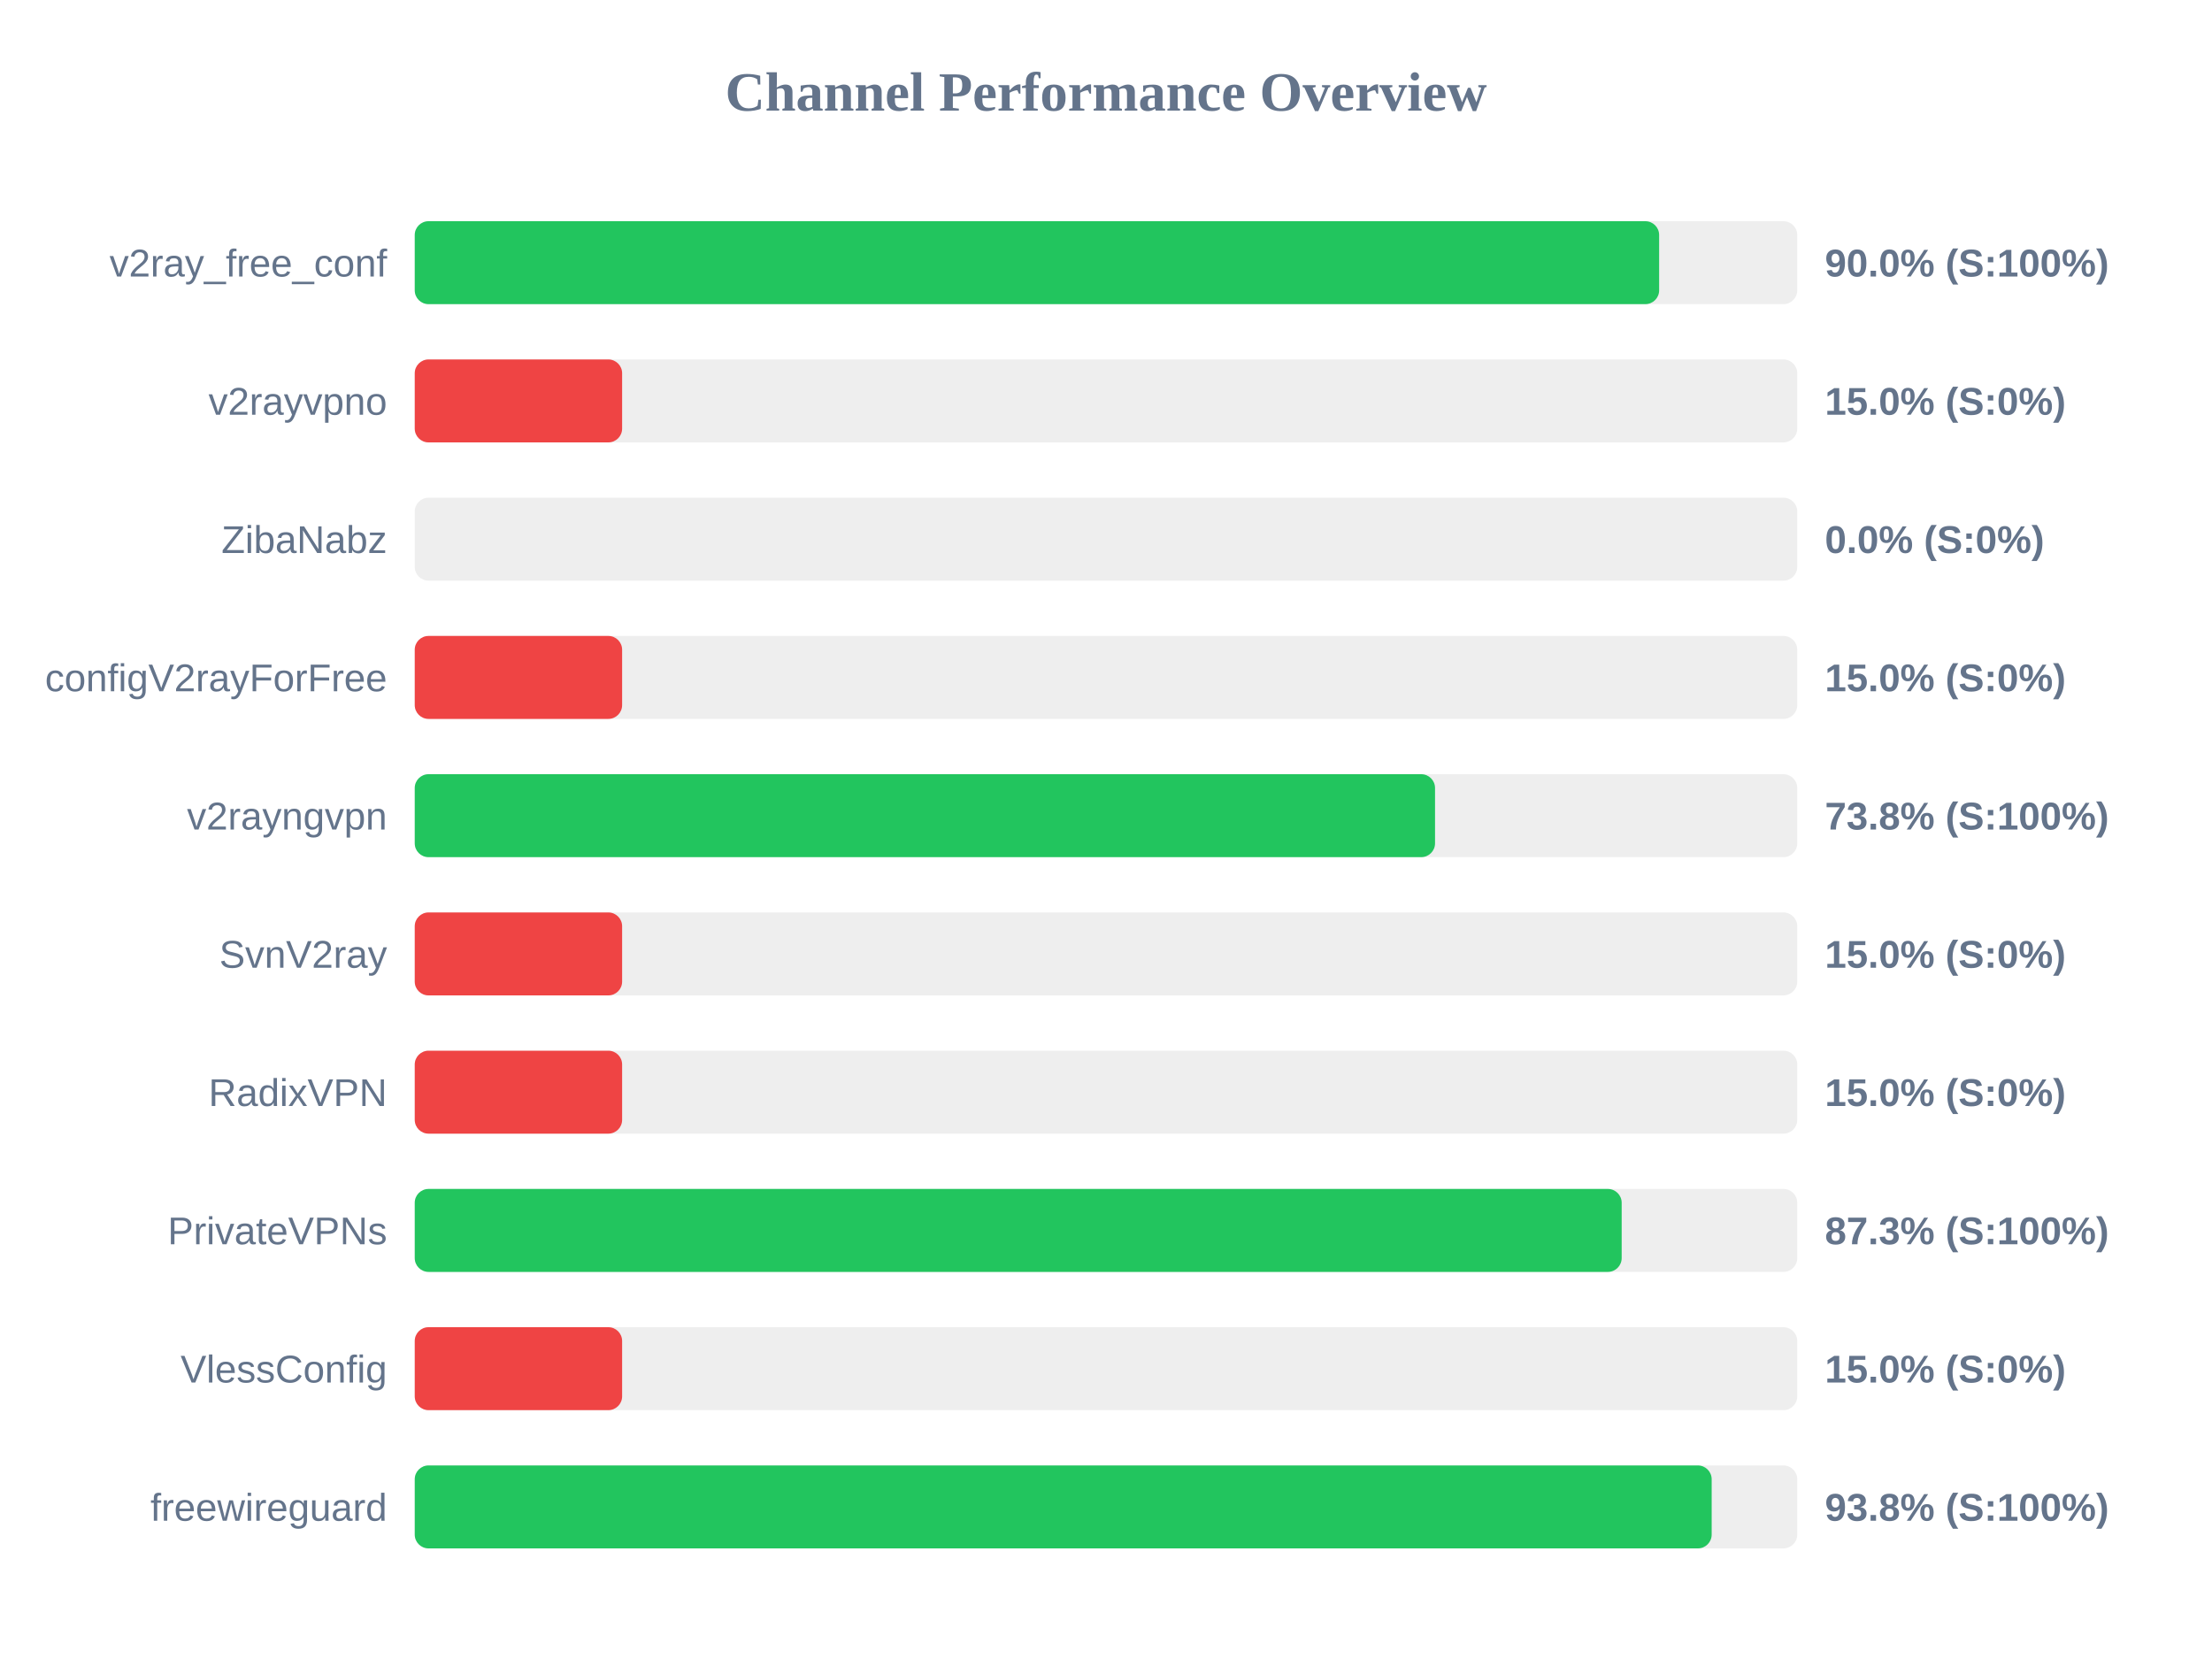
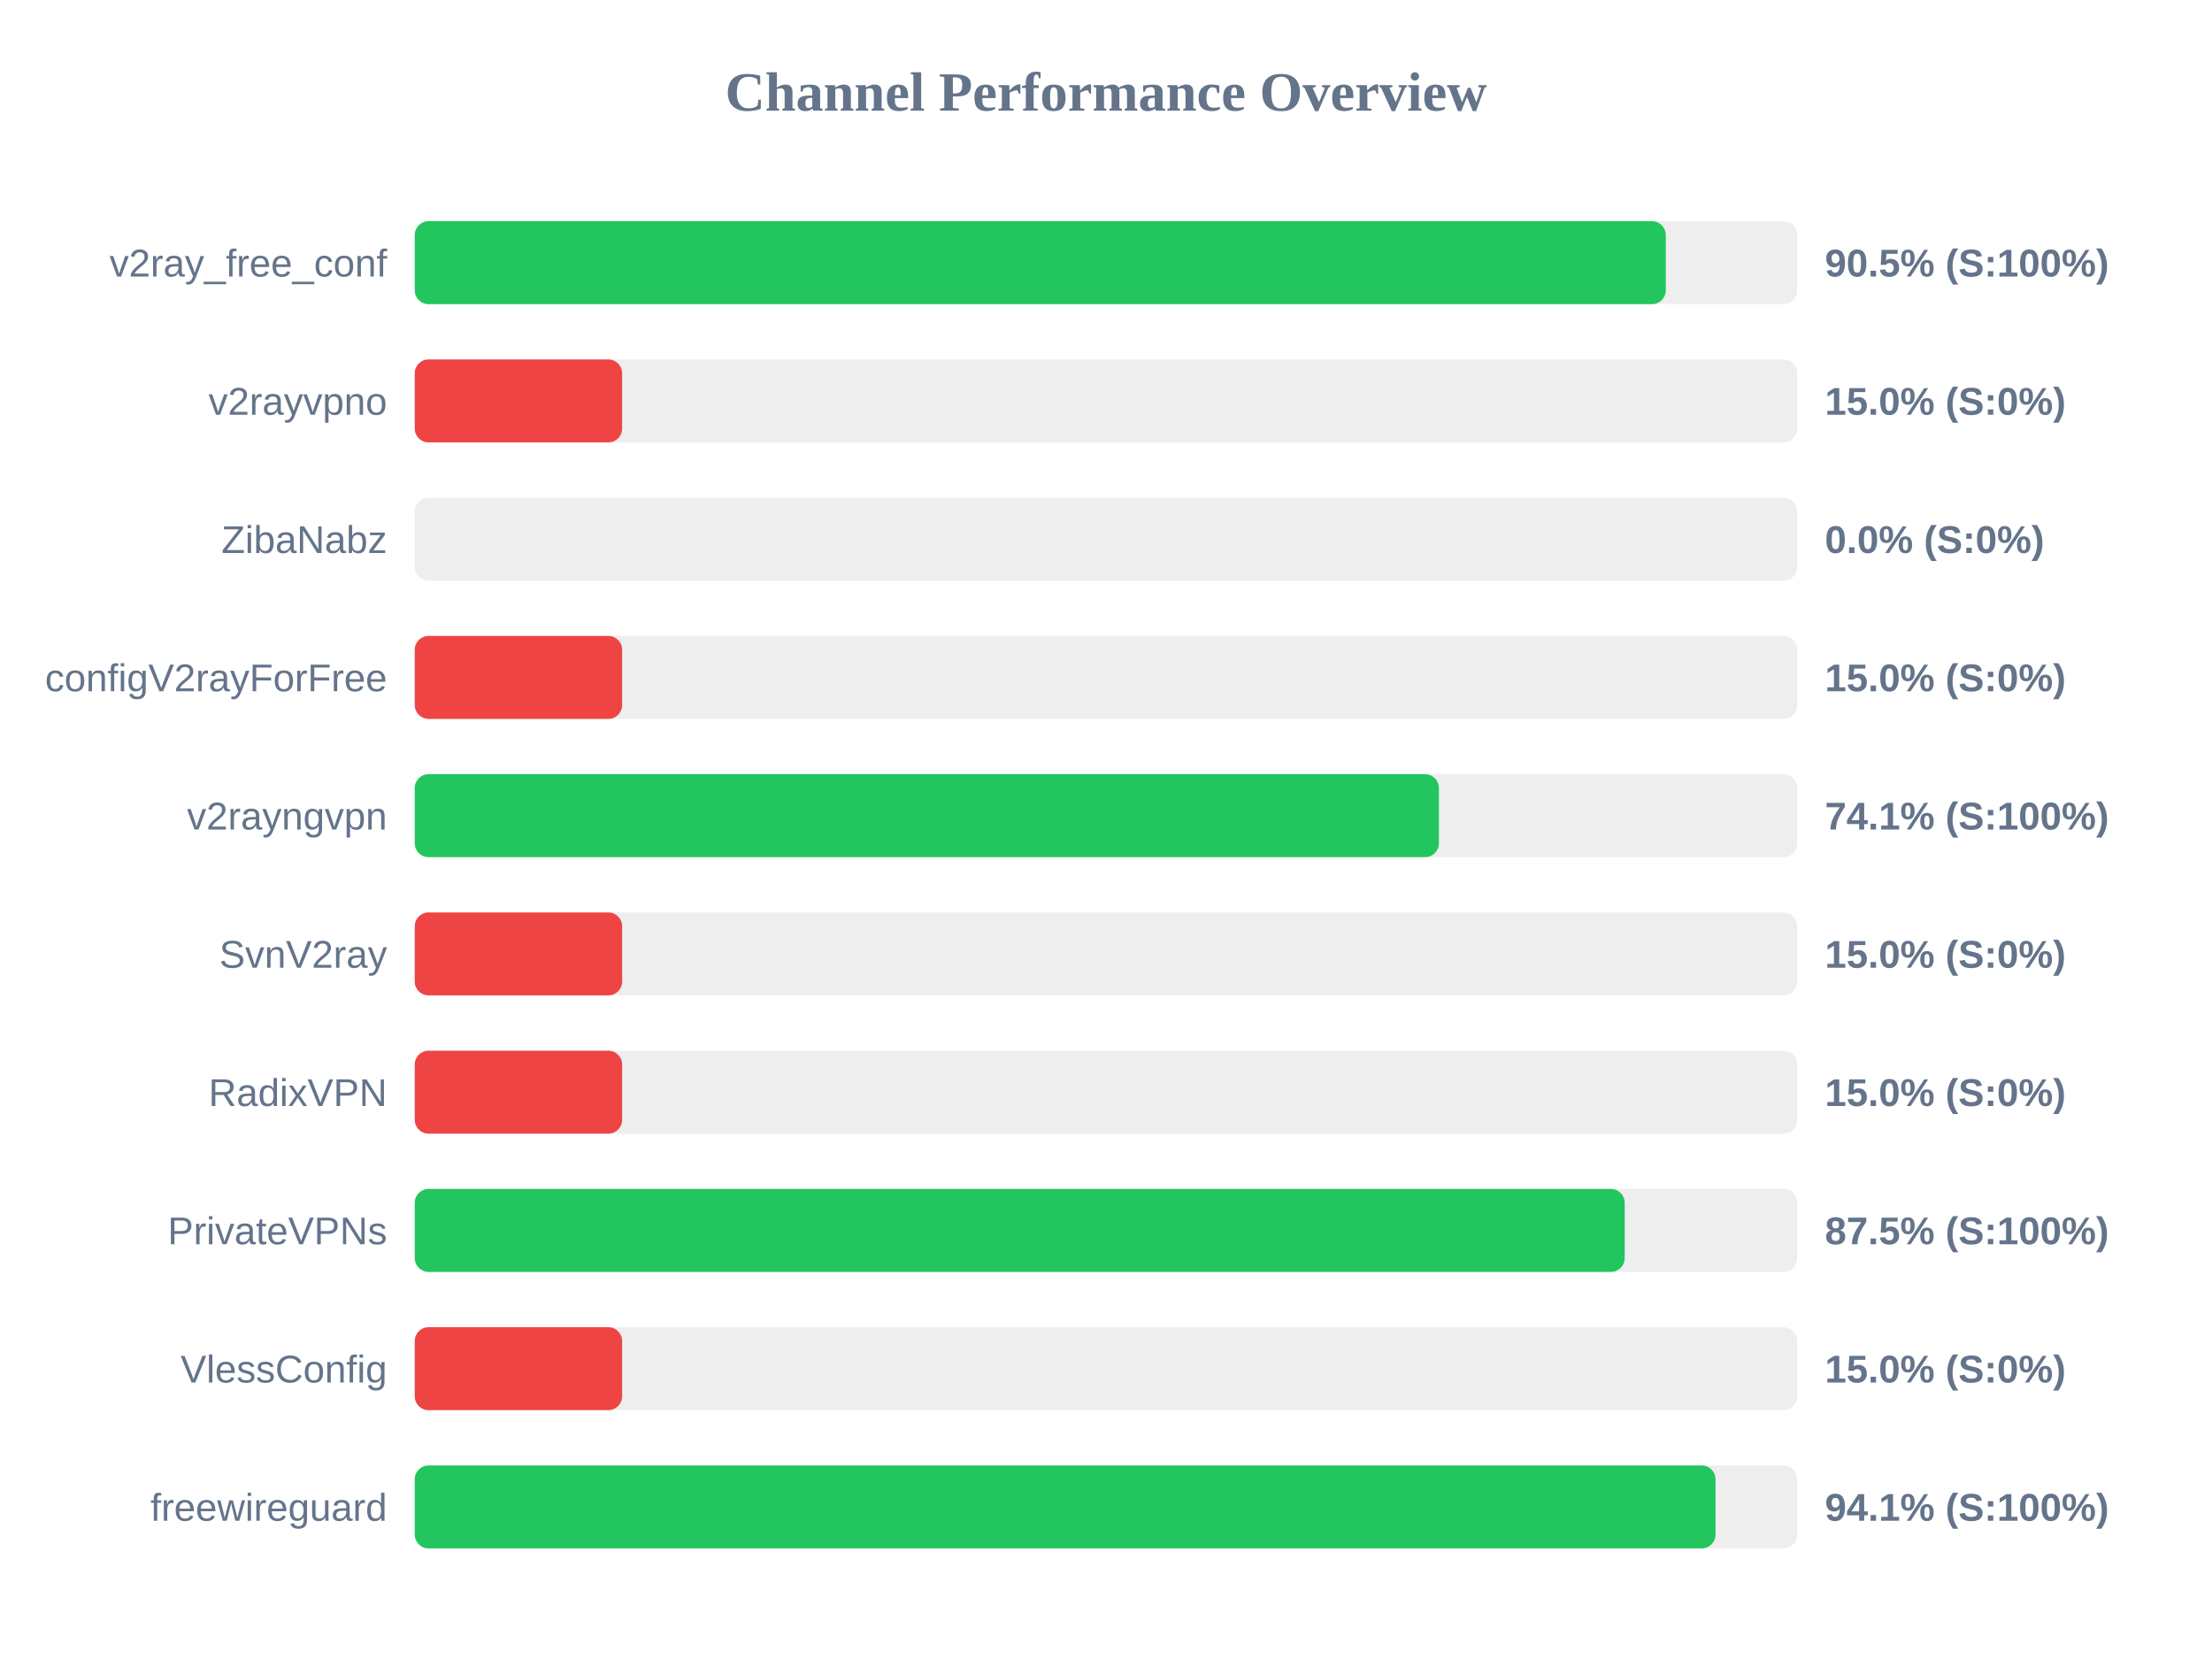
<svg xmlns="http://www.w3.org/2000/svg" width="800" height="600" version="1.1">
  <style>
        .row { font: 14px Arial; fill: #64748b; }
        .score { font: bold 14px Arial; fill: #64748b; }
    </style>
  <text x="400" y="40" text-anchor="middle" font-size="20px" font-weight="bold" fill="#64748b">Channel Performance Overview</text>
  <rect x="150" y="80" width="500" height="30" fill="#eee" rx="5" />
-   <rect x="150" y="80" width="450.05" height="30" fill="#22c55e" rx="5" />
+   <rect x="150" y="80" width="452.45" height="30" fill="#22c55e" rx="5" />
  <text x="140" y="100" text-anchor="end" class="row">v2ray_free_conf</text>
-   <text x="660" y="100" text-anchor="start" class="score">90.0% (S:100%)</text>
+   <text x="660" y="100" text-anchor="start" class="score">90.5% (S:100%)</text>
  <rect x="150" y="130" width="500" height="30" fill="#eee" rx="5" />
  <rect x="150" y="130" width="75.0" height="30" fill="#ef4444" rx="5" />
  <text x="140" y="150" text-anchor="end" class="row">v2rayvpno</text>
  <text x="660" y="150" text-anchor="start" class="score">15.0% (S:0%)</text>
  <rect x="150" y="180" width="500" height="30" fill="#eee" rx="5" />
  <rect x="150" y="180" width="0.0" height="30" fill="#ef4444" rx="5" />
  <text x="140" y="200" text-anchor="end" class="row">ZibaNabz</text>
  <text x="660" y="200" text-anchor="start" class="score">0.0% (S:0%)</text>
  <rect x="150" y="230" width="500" height="30" fill="#eee" rx="5" />
  <rect x="150" y="230" width="75.0" height="30" fill="#ef4444" rx="5" />
  <text x="140" y="250" text-anchor="end" class="row">configV2rayForFree</text>
  <text x="660" y="250" text-anchor="start" class="score">15.0% (S:0%)</text>
  <rect x="150" y="280" width="500" height="30" fill="#eee" rx="5" />
-   <rect x="150" y="280" width="369.0" height="30" fill="#22c55e" rx="5" />
+   <rect x="150" y="280" width="370.4" height="30" fill="#22c55e" rx="5" />
  <text x="140" y="300" text-anchor="end" class="row">v2rayngvpn</text>
-   <text x="660" y="300" text-anchor="start" class="score">73.8% (S:100%)</text>
+   <text x="660" y="300" text-anchor="start" class="score">74.1% (S:100%)</text>
  <rect x="150" y="330" width="500" height="30" fill="#eee" rx="5" />
  <rect x="150" y="330" width="75.0" height="30" fill="#ef4444" rx="5" />
  <text x="140" y="350" text-anchor="end" class="row">SvnV2ray</text>
  <text x="660" y="350" text-anchor="start" class="score">15.0% (S:0%)</text>
  <rect x="150" y="380" width="500" height="30" fill="#eee" rx="5" />
  <rect x="150" y="380" width="75.0" height="30" fill="#ef4444" rx="5" />
  <text x="140" y="400" text-anchor="end" class="row">RadixVPN</text>
  <text x="660" y="400" text-anchor="start" class="score">15.0% (S:0%)</text>
  <rect x="150" y="430" width="500" height="30" fill="#eee" rx="5" />
-   <rect x="150" y="430" width="436.5" height="30" fill="#22c55e" rx="5" />
+   <rect x="150" y="430" width="437.6" height="30" fill="#22c55e" rx="5" />
  <text x="140" y="450" text-anchor="end" class="row">PrivateVPNs</text>
-   <text x="660" y="450" text-anchor="start" class="score">87.3% (S:100%)</text>
+   <text x="660" y="450" text-anchor="start" class="score">87.5% (S:100%)</text>
  <rect x="150" y="480" width="500" height="30" fill="#eee" rx="5" />
  <rect x="150" y="480" width="75.0" height="30" fill="#ef4444" rx="5" />
  <text x="140" y="500" text-anchor="end" class="row">VlessConfig</text>
  <text x="660" y="500" text-anchor="start" class="score">15.0% (S:0%)</text>
  <rect x="150" y="530" width="500" height="30" fill="#eee" rx="5" />
-   <rect x="150" y="530" width="469.05" height="30" fill="#22c55e" rx="5" />
+   <rect x="150" y="530" width="470.45" height="30" fill="#22c55e" rx="5" />
  <text x="140" y="550" text-anchor="end" class="row">freewireguard</text>
-   <text x="660" y="550" text-anchor="start" class="score">93.8% (S:100%)</text>
+   <text x="660" y="550" text-anchor="start" class="score">94.1% (S:100%)</text>
</svg>
